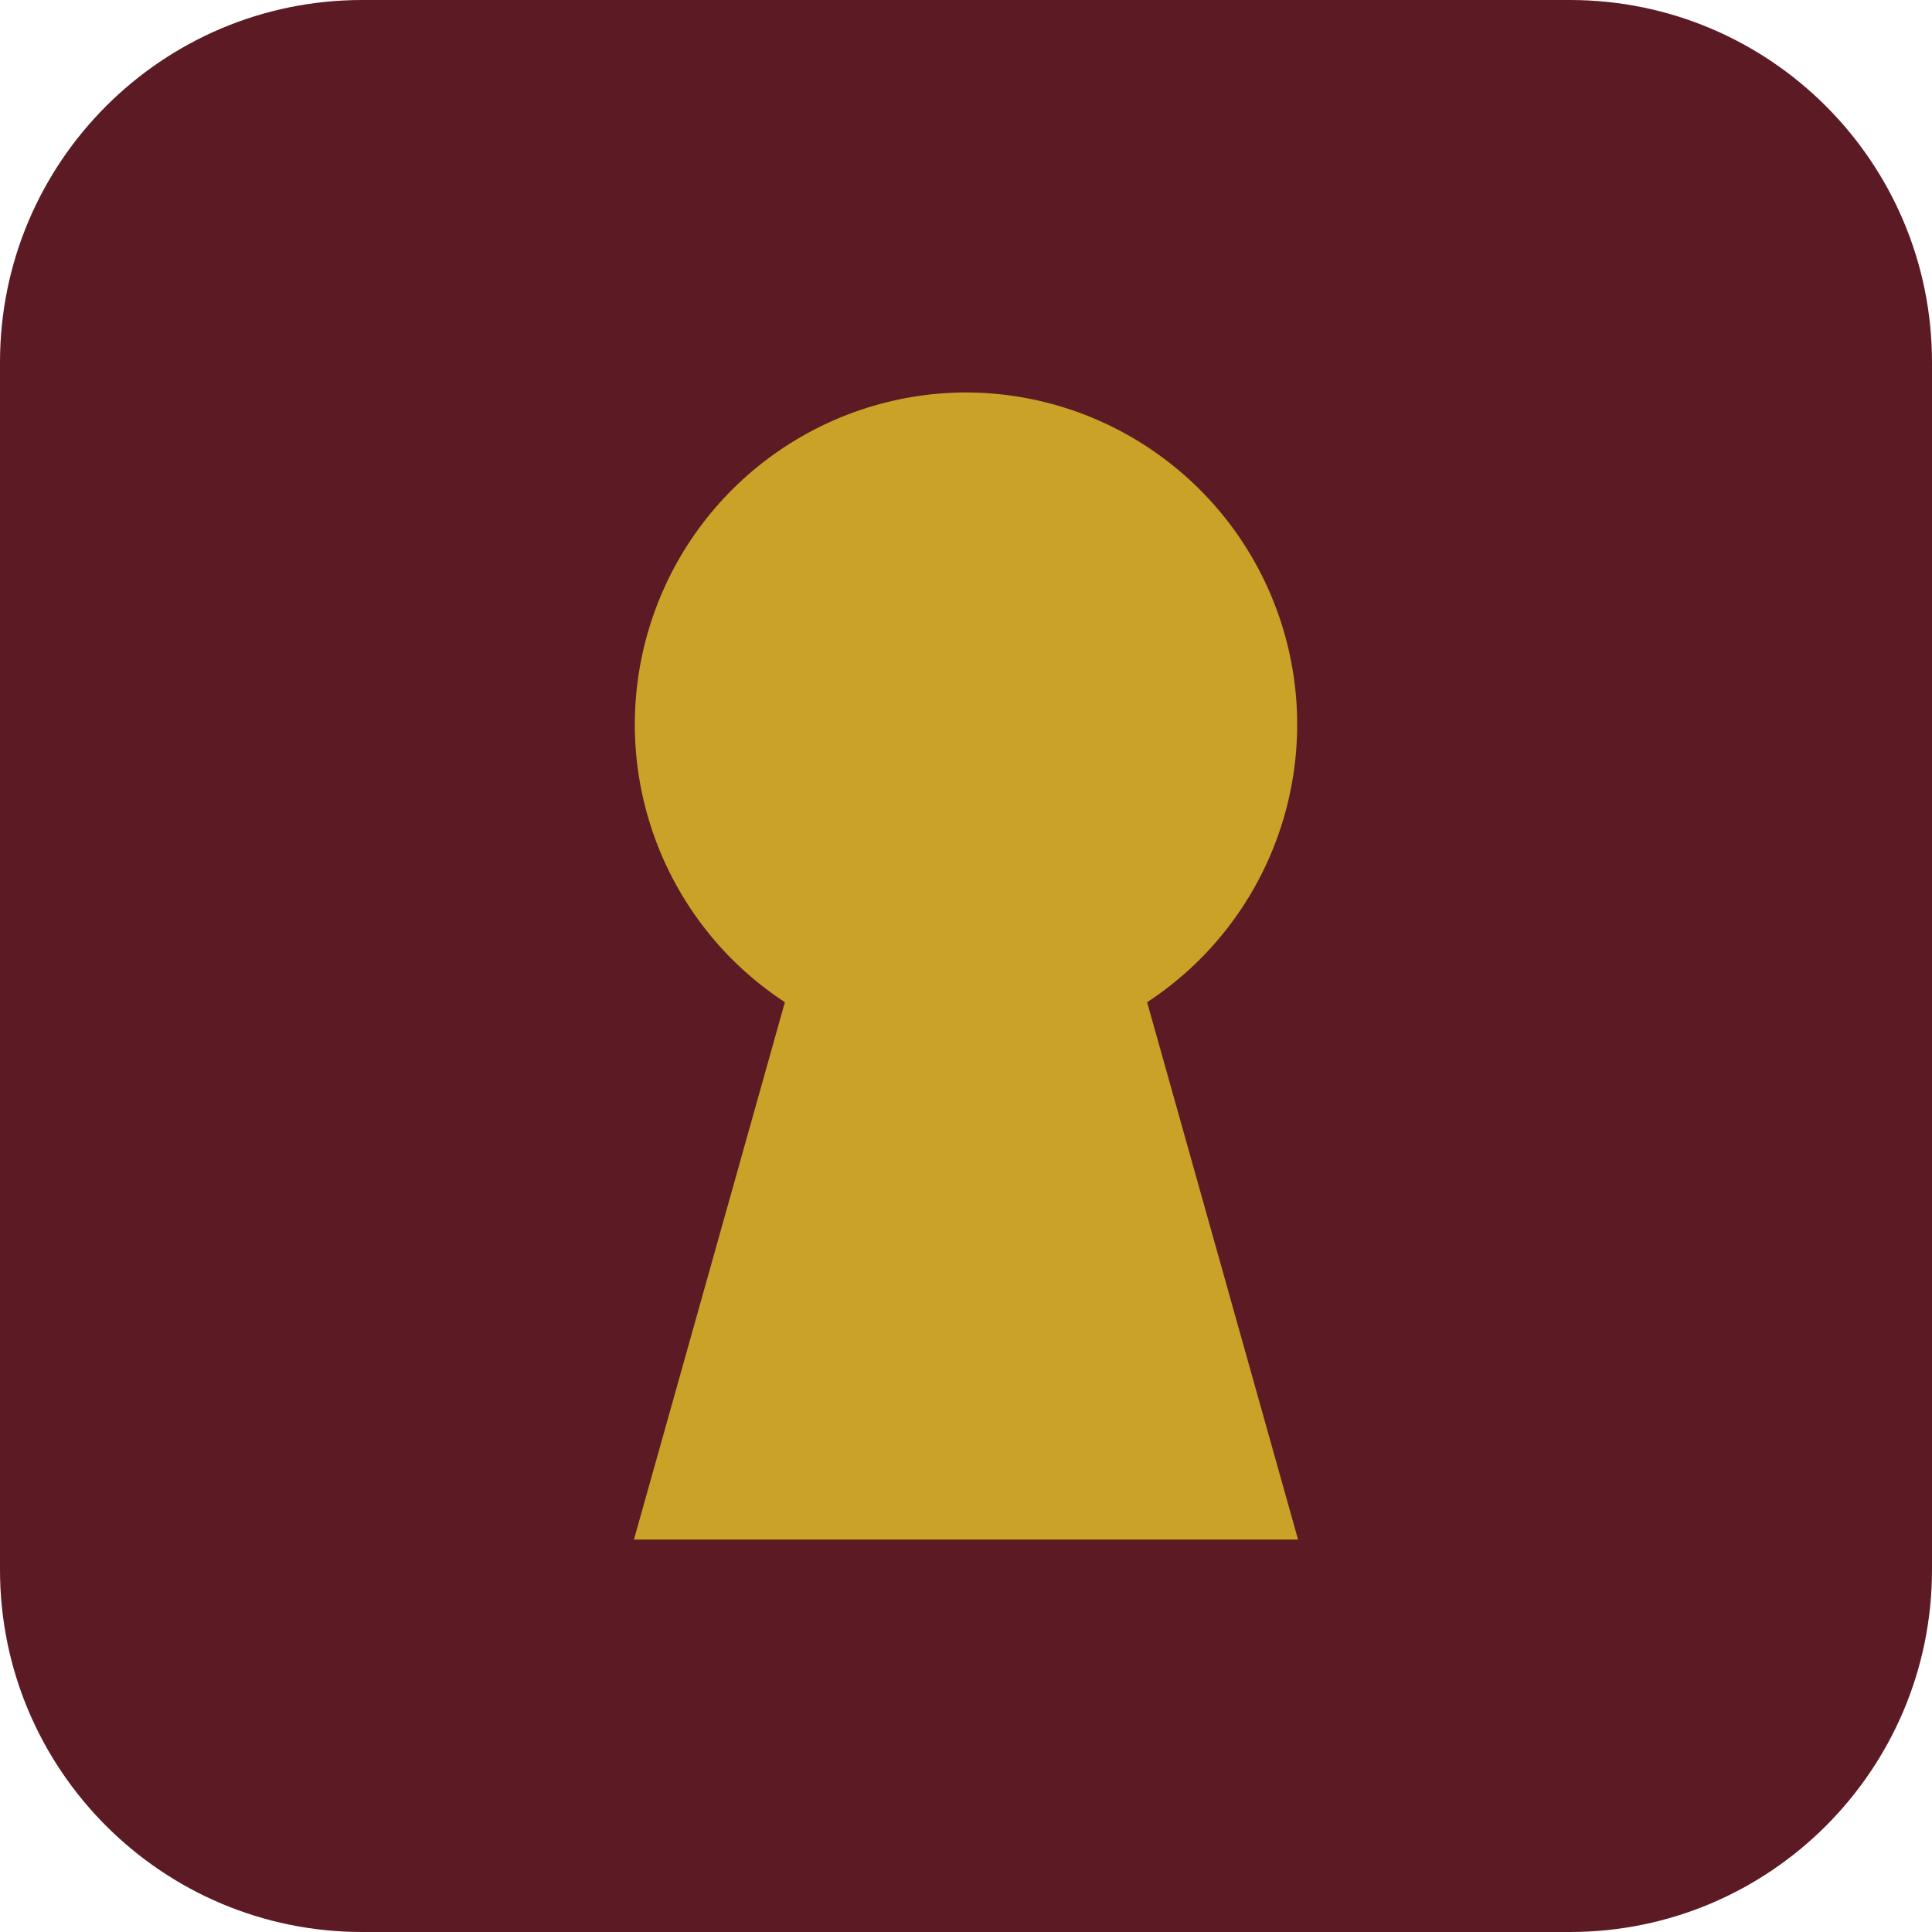
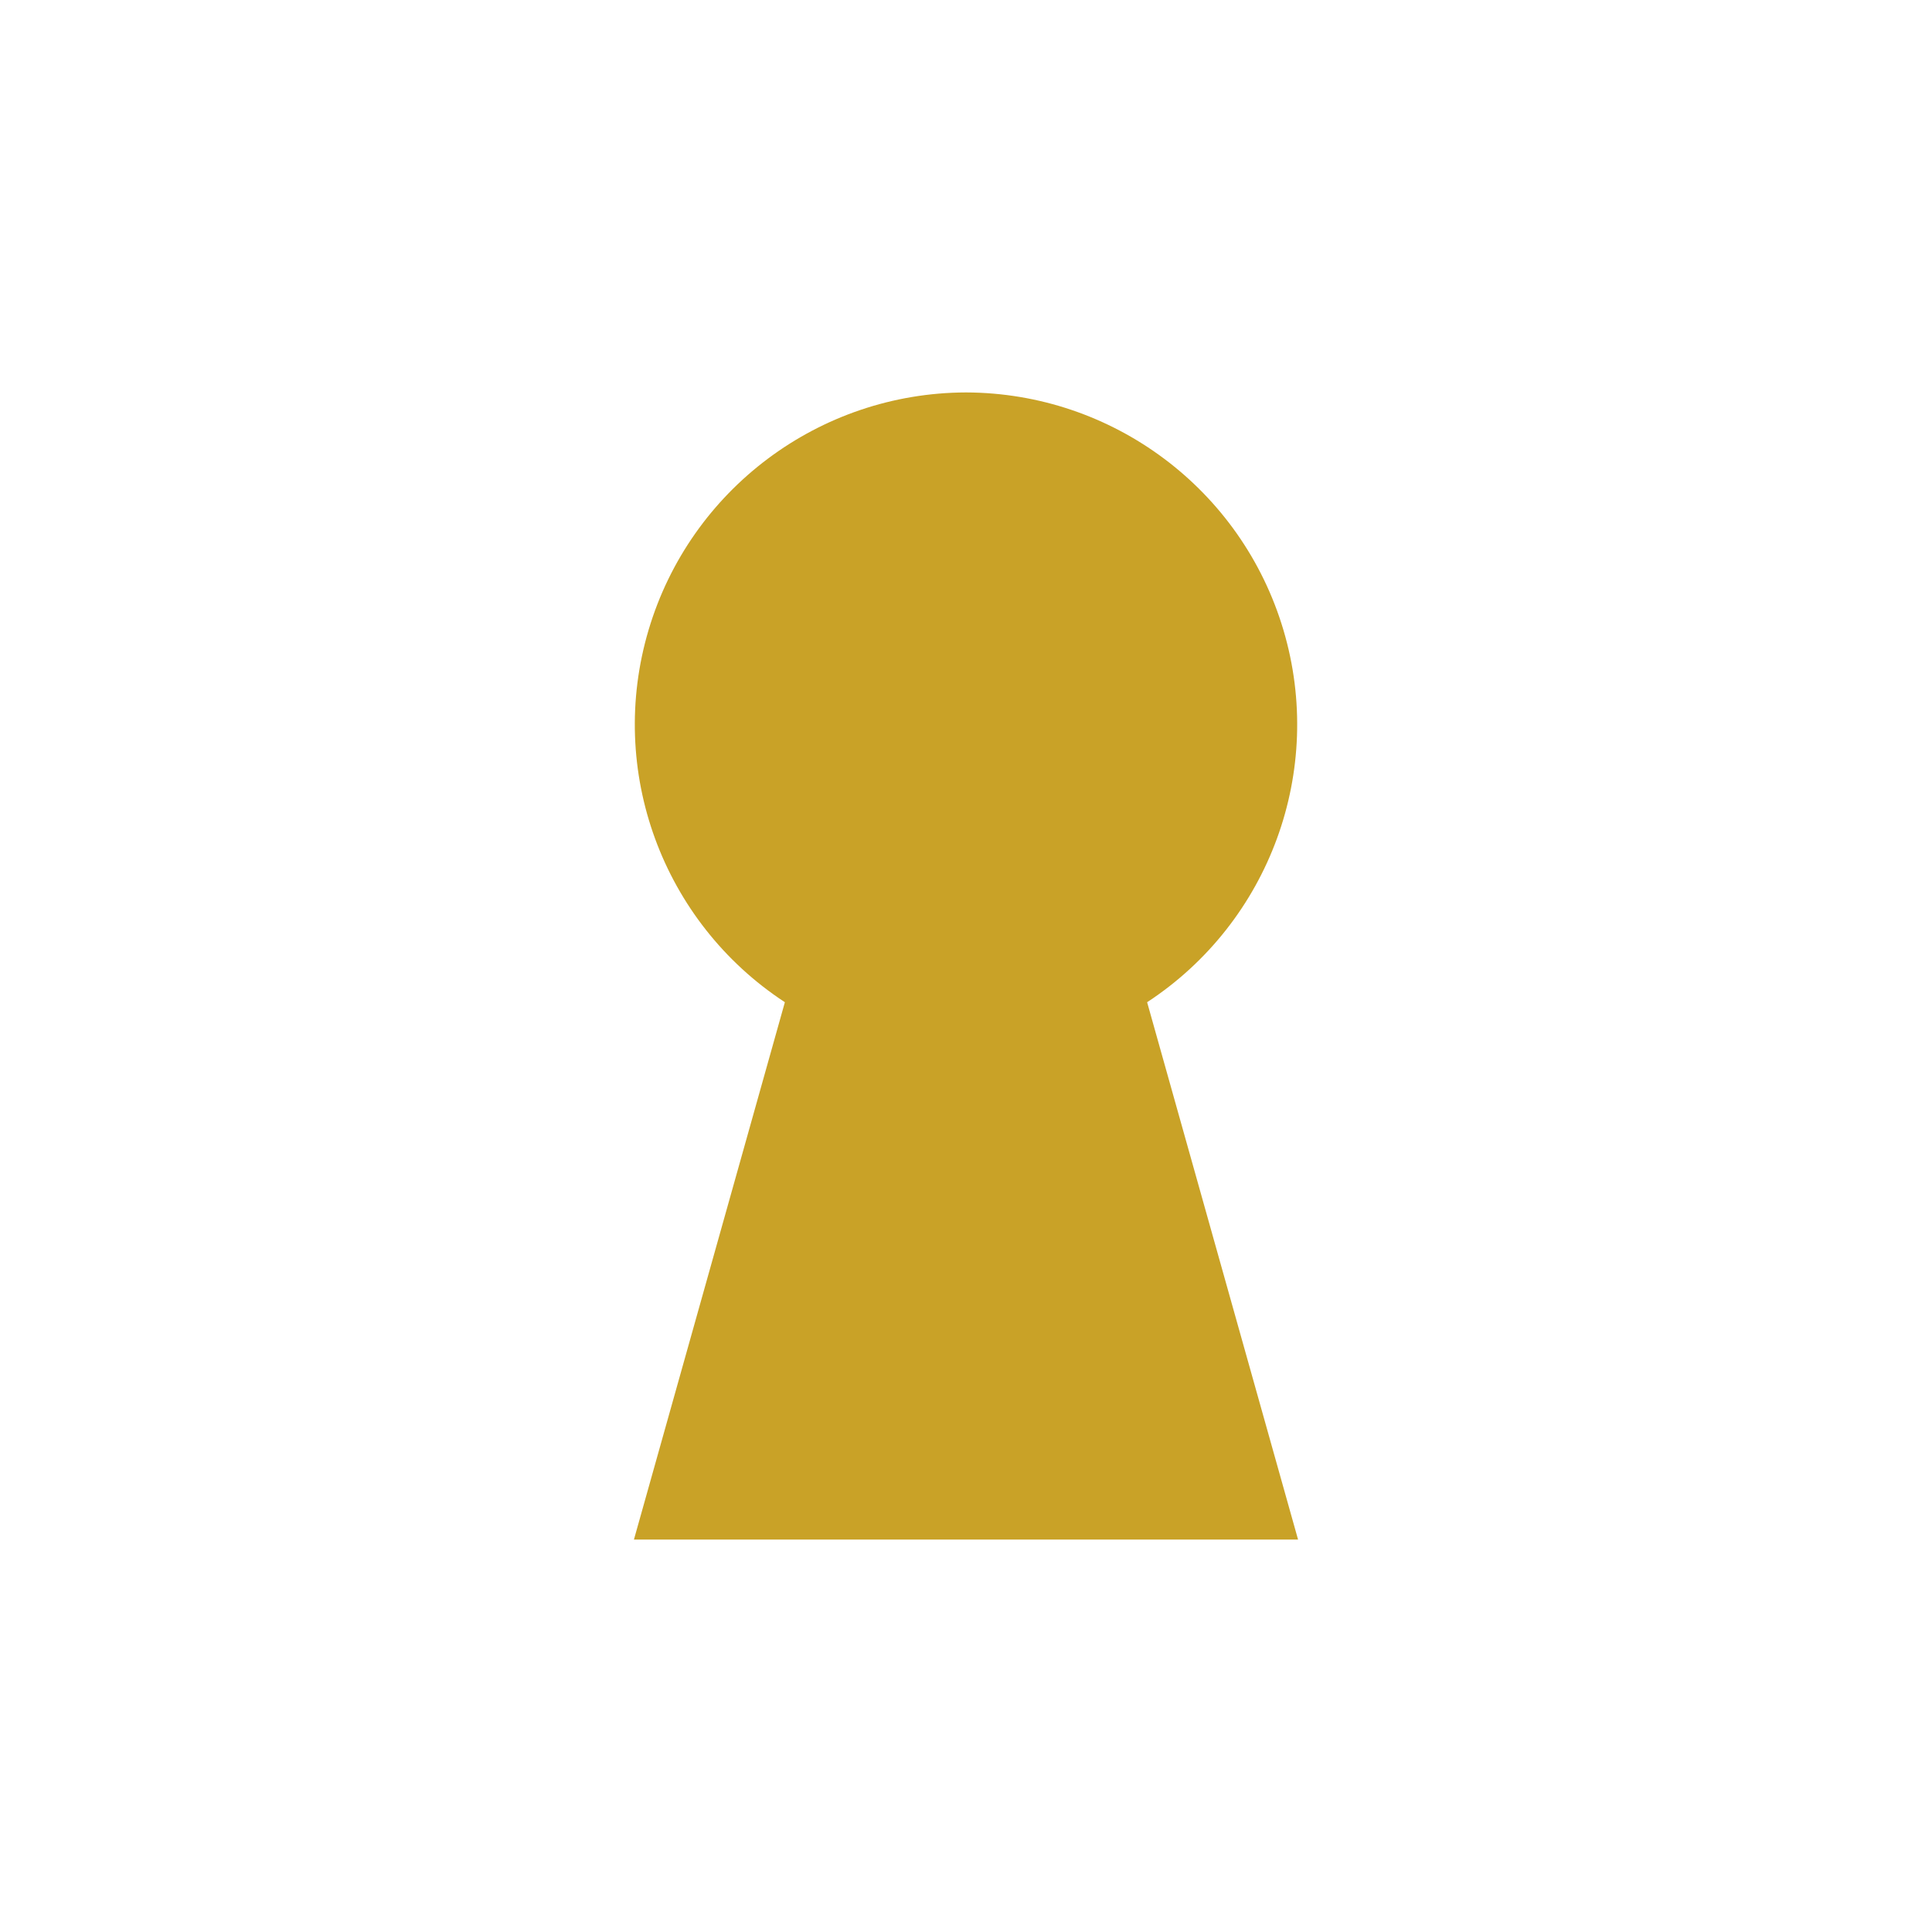
<svg xmlns="http://www.w3.org/2000/svg" viewBox="0 0 64 64" width="64" height="64">
-   <rect width="64" height="64" rx="12" fill="#5c1a24" />
  <path d="M32 13a11 11 0 0 0-6 20.2L21 51h22l-5-17.8A11 11 0 0 0 32 13z" fill="#c9a227" />
</svg>
